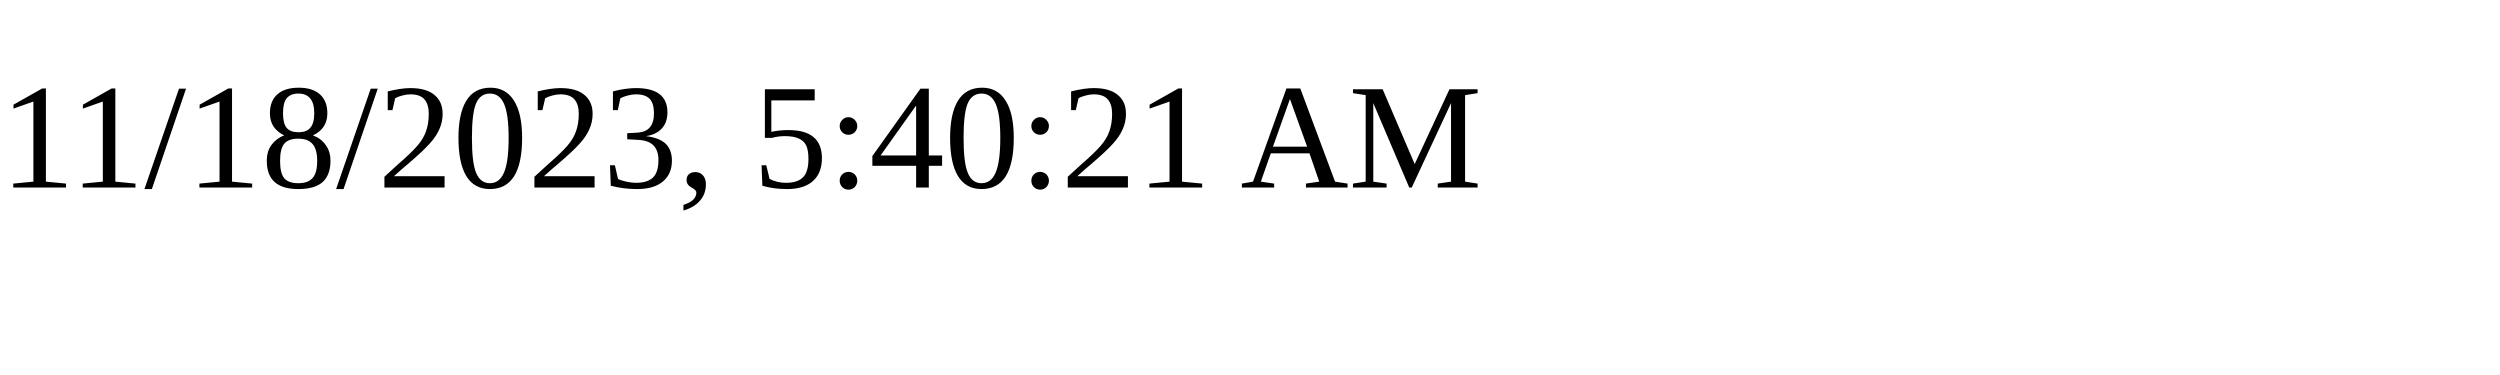
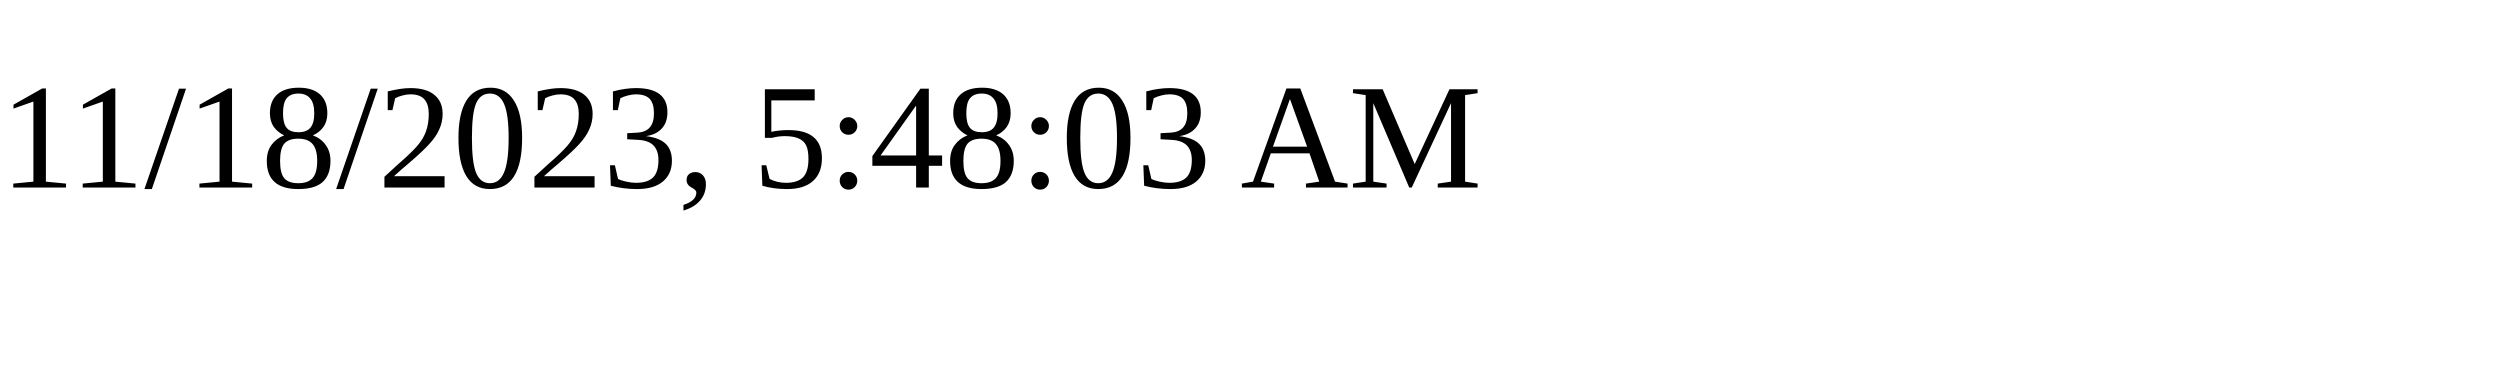
<svg xmlns="http://www.w3.org/2000/svg" height="30" width="200">
-   <text x="0" y="15">11/18/2023, 5:40:21 AM</text>
+   <text x="0" y="15">11/18/2023, 5:48:03 AM</text>
</svg>
